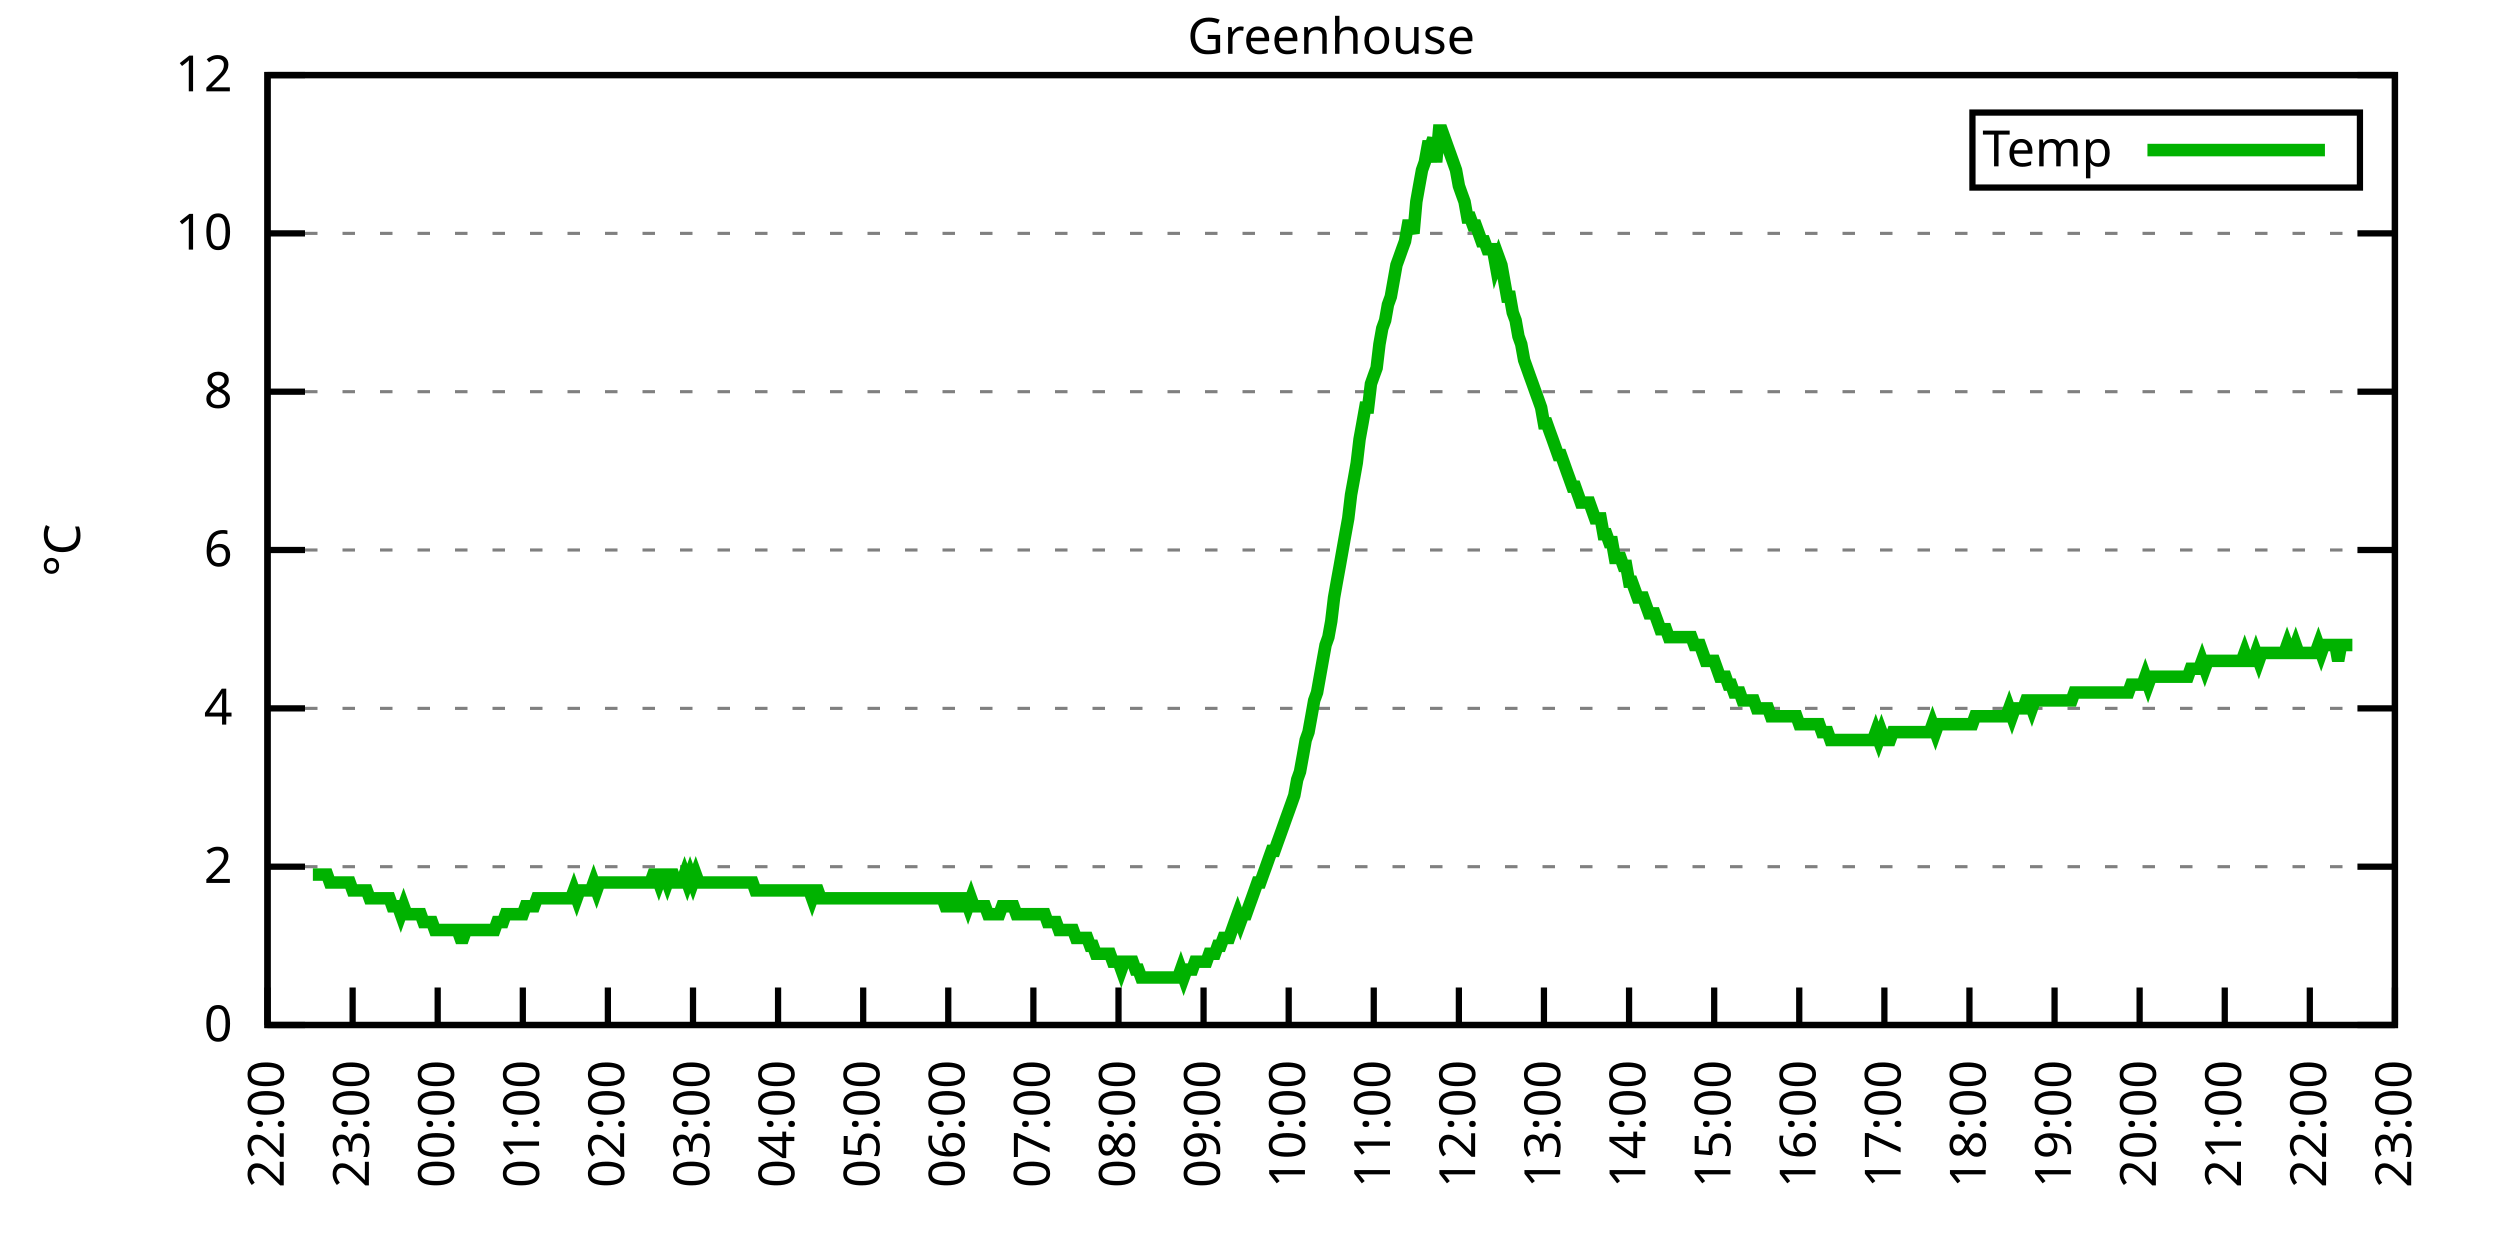
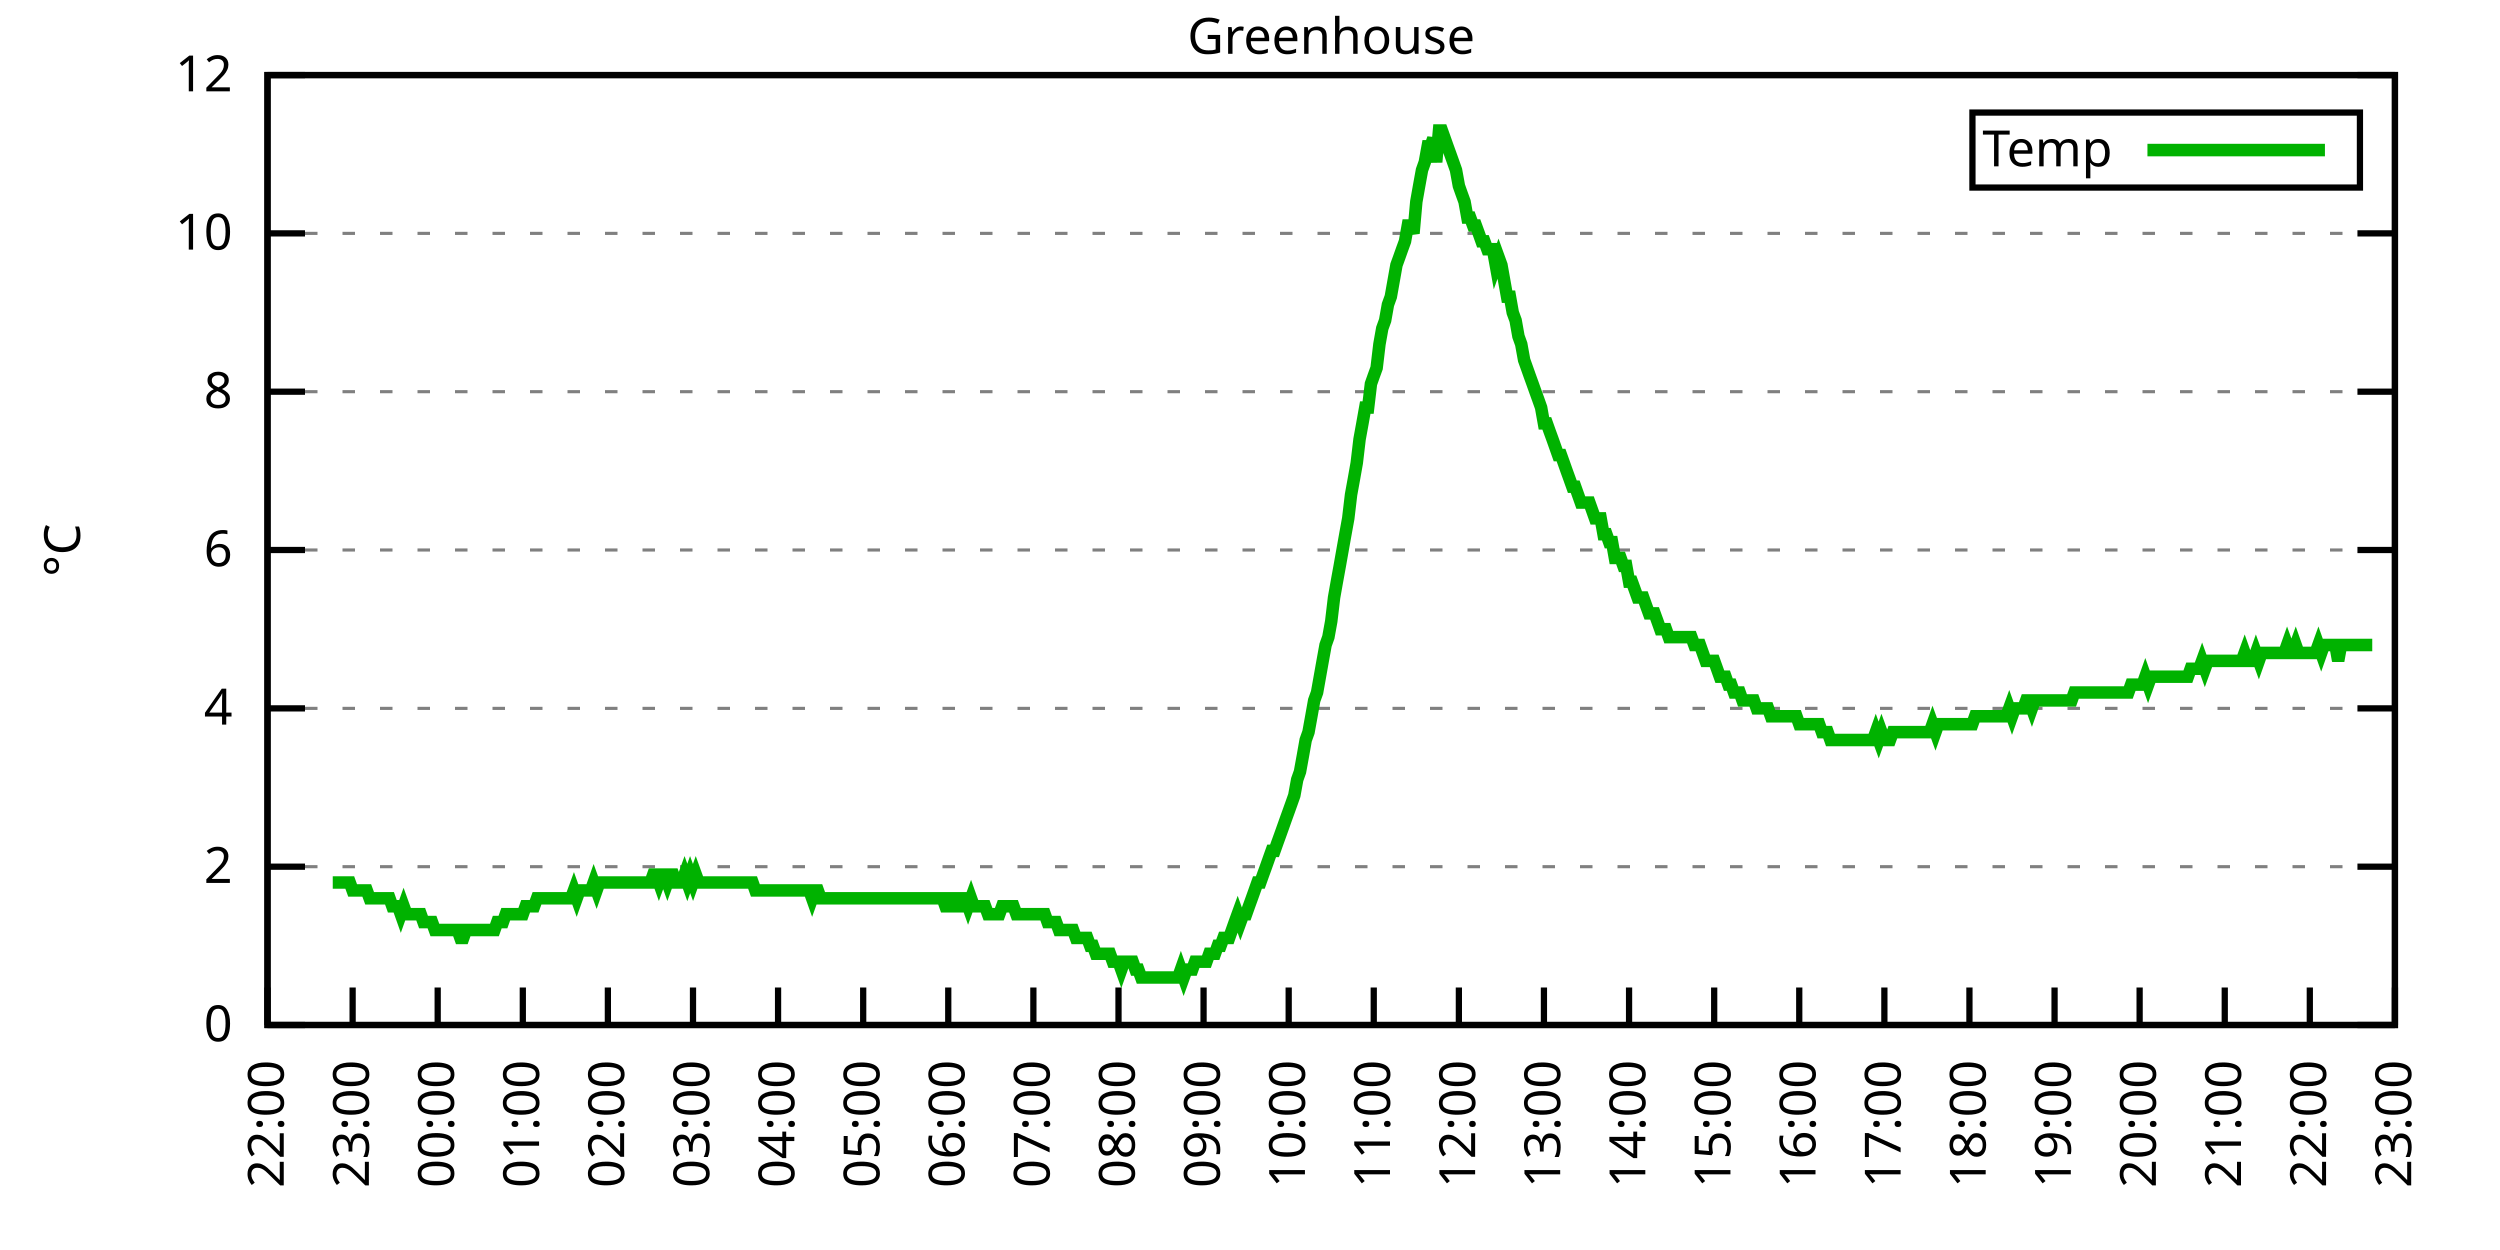
<svg xmlns="http://www.w3.org/2000/svg" xmlns:xlink="http://www.w3.org/1999/xlink" width="400" height="200" viewBox="0 0 400 200">
  <g id="gnuplot_canvas">
    <rect x="0" y="0" width="400" height="200" fill="none" />
    <defs>
      <circle id="gpDot" r="0.5" stroke-width="0.5" stroke="currentColor" />
      <path id="gpPt0" stroke-width="0.333" stroke="currentColor" d="M-1,0 h2 M0,-1 v2" />
      <path id="gpPt1" stroke-width="0.333" stroke="currentColor" d="M-1,-1 L1,1 M1,-1 L-1,1" />
      <path id="gpPt2" stroke-width="0.333" stroke="currentColor" d="M-1,0 L1,0 M0,-1 L0,1 M-1,-1 L1,1 M-1,1 L1,-1" />
      <rect id="gpPt3" stroke-width="0.333" stroke="currentColor" x="-1" y="-1" width="2" height="2" />
      <rect id="gpPt4" stroke-width="0.333" stroke="currentColor" fill="currentColor" x="-1" y="-1" width="2" height="2" />
      <circle id="gpPt5" stroke-width="0.333" stroke="currentColor" cx="0" cy="0" r="1" />
      <use xlink:href="#gpPt5" id="gpPt6" fill="currentColor" stroke="none" />
      <path id="gpPt7" stroke-width="0.333" stroke="currentColor" d="M0,-1.33 L-1.33,0.67 L1.33,0.67 z" />
      <use xlink:href="#gpPt7" id="gpPt8" fill="currentColor" stroke="none" />
      <use xlink:href="#gpPt7" id="gpPt9" stroke="currentColor" transform="rotate(180)" />
      <use xlink:href="#gpPt9" id="gpPt10" fill="currentColor" stroke="none" />
      <use xlink:href="#gpPt3" id="gpPt11" stroke="currentColor" transform="rotate(45)" />
      <use xlink:href="#gpPt11" id="gpPt12" fill="currentColor" stroke="none" />
      <path id="gpPt13" stroke-width="0.333" stroke="currentColor" d="M0,1.330 L1.265,0.411 L0.782,-1.067 L-0.782,-1.076 L-1.265,0.411 z" />
      <use xlink:href="#gpPt13" id="gpPt14" fill="currentColor" stroke="none" />
      <filter id="textbox" filterUnits="objectBoundingBox" x="0" y="0" height="1" width="1">
        <feFlood flood-color="white" flood-opacity="1" result="bgnd" />
        <feComposite in="SourceGraphic" in2="bgnd" operator="atop" />
      </filter>
      <filter id="greybox" filterUnits="objectBoundingBox" x="0" y="0" height="1" width="1">
        <feFlood flood-color="lightgrey" flood-opacity="1" result="grey" />
        <feComposite in="SourceGraphic" in2="grey" operator="atop" />
      </filter>
    </defs>
    <g fill="none" color="white" stroke="currentColor" stroke-width="1.00" stroke-linecap="butt" stroke-linejoin="miter">
</g>
    <g fill="none" color="black" stroke="currentColor" stroke-width="1.00" stroke-linecap="butt" stroke-linejoin="miter">
      <g stroke="none" shape-rendering="crispEdges">
        <polygon fill="rgb(255, 255, 255)" points="42.80,164.00 383.18,164.00 383.18,12.02 42.80,12.02 " />
      </g>
    </g>
    <g fill="none" color="black" stroke="currentColor" stroke-width="1.00" stroke-linecap="butt" stroke-linejoin="miter">
</g>
    <g fill="none" color="black" stroke="black" stroke-width="0.50" stroke-linecap="butt" stroke-linejoin="miter">
</g>
    <g fill="none" color="gray" stroke="currentColor" stroke-width="0.50" stroke-linecap="butt" stroke-linejoin="miter">
      <path stroke="gray" stroke-dasharray="2,4" class="gridline" d="M42.80,164.00 L383.19,164.00  " />
    </g>
    <g fill="none" color="gray" stroke="gray" stroke-width="1.00" stroke-linecap="butt" stroke-linejoin="miter">
</g>
    <g fill="none" color="black" stroke="currentColor" stroke-width="1.00" stroke-linecap="butt" stroke-linejoin="miter">
      <path stroke="black" d="M42.80,164.00 L48.80,164.00 M383.19,164.00 L377.19,164.00  " />
      <g transform="translate(37.20,166.60)" stroke="none" fill="black" font-family="Sans" font-size="8.00" text-anchor="end">
        <text>
          <tspan font-family="Sans"> 0</tspan>
        </text>
      </g>
    </g>
    <g fill="none" color="black" stroke="currentColor" stroke-width="1.00" stroke-linecap="butt" stroke-linejoin="miter">
</g>
    <g fill="none" color="black" stroke="black" stroke-width="0.50" stroke-linecap="butt" stroke-linejoin="miter">
</g>
    <g fill="none" color="gray" stroke="currentColor" stroke-width="0.50" stroke-linecap="butt" stroke-linejoin="miter">
      <path stroke="gray" stroke-dasharray="2,4" class="gridline" d="M42.80,138.67 L383.19,138.67  " />
    </g>
    <g fill="none" color="gray" stroke="gray" stroke-width="1.00" stroke-linecap="butt" stroke-linejoin="miter">
</g>
    <g fill="none" color="black" stroke="currentColor" stroke-width="1.00" stroke-linecap="butt" stroke-linejoin="miter">
      <path stroke="black" d="M42.80,138.67 L48.80,138.67 M383.19,138.67 L377.19,138.67  " />
      <g transform="translate(37.20,141.27)" stroke="none" fill="black" font-family="Sans" font-size="8.00" text-anchor="end">
        <text>
          <tspan font-family="Sans"> 2</tspan>
        </text>
      </g>
    </g>
    <g fill="none" color="black" stroke="currentColor" stroke-width="1.00" stroke-linecap="butt" stroke-linejoin="miter">
</g>
    <g fill="none" color="black" stroke="black" stroke-width="0.50" stroke-linecap="butt" stroke-linejoin="miter">
</g>
    <g fill="none" color="gray" stroke="currentColor" stroke-width="0.50" stroke-linecap="butt" stroke-linejoin="miter">
      <path stroke="gray" stroke-dasharray="2,4" class="gridline" d="M42.80,113.34 L383.19,113.34  " />
    </g>
    <g fill="none" color="gray" stroke="gray" stroke-width="1.00" stroke-linecap="butt" stroke-linejoin="miter">
</g>
    <g fill="none" color="black" stroke="currentColor" stroke-width="1.00" stroke-linecap="butt" stroke-linejoin="miter">
      <path stroke="black" d="M42.80,113.34 L48.80,113.34 M383.19,113.34 L377.19,113.34  " />
      <g transform="translate(37.20,115.94)" stroke="none" fill="black" font-family="Sans" font-size="8.00" text-anchor="end">
        <text>
          <tspan font-family="Sans"> 4</tspan>
        </text>
      </g>
    </g>
    <g fill="none" color="black" stroke="currentColor" stroke-width="1.00" stroke-linecap="butt" stroke-linejoin="miter">
</g>
    <g fill="none" color="black" stroke="black" stroke-width="0.50" stroke-linecap="butt" stroke-linejoin="miter">
</g>
    <g fill="none" color="gray" stroke="currentColor" stroke-width="0.50" stroke-linecap="butt" stroke-linejoin="miter">
      <path stroke="gray" stroke-dasharray="2,4" class="gridline" d="M42.80,88.00 L383.19,88.00  " />
    </g>
    <g fill="none" color="gray" stroke="gray" stroke-width="1.00" stroke-linecap="butt" stroke-linejoin="miter">
</g>
    <g fill="none" color="black" stroke="currentColor" stroke-width="1.00" stroke-linecap="butt" stroke-linejoin="miter">
      <path stroke="black" d="M42.80,88.00 L48.80,88.00 M383.19,88.00 L377.19,88.00  " />
      <g transform="translate(37.20,90.60)" stroke="none" fill="black" font-family="Sans" font-size="8.00" text-anchor="end">
        <text>
          <tspan font-family="Sans"> 6</tspan>
        </text>
      </g>
    </g>
    <g fill="none" color="black" stroke="currentColor" stroke-width="1.00" stroke-linecap="butt" stroke-linejoin="miter">
</g>
    <g fill="none" color="black" stroke="black" stroke-width="0.50" stroke-linecap="butt" stroke-linejoin="miter">
</g>
    <g fill="none" color="gray" stroke="currentColor" stroke-width="0.50" stroke-linecap="butt" stroke-linejoin="miter">
      <path stroke="gray" stroke-dasharray="2,4" class="gridline" d="M42.80,62.67 L383.19,62.67  " />
    </g>
    <g fill="none" color="gray" stroke="gray" stroke-width="1.00" stroke-linecap="butt" stroke-linejoin="miter">
</g>
    <g fill="none" color="black" stroke="currentColor" stroke-width="1.00" stroke-linecap="butt" stroke-linejoin="miter">
      <path stroke="black" d="M42.80,62.67 L48.80,62.67 M383.19,62.67 L377.19,62.67  " />
      <g transform="translate(37.20,65.27)" stroke="none" fill="black" font-family="Sans" font-size="8.00" text-anchor="end">
        <text>
          <tspan font-family="Sans"> 8</tspan>
        </text>
      </g>
    </g>
    <g fill="none" color="black" stroke="currentColor" stroke-width="1.00" stroke-linecap="butt" stroke-linejoin="miter">
</g>
    <g fill="none" color="black" stroke="black" stroke-width="0.50" stroke-linecap="butt" stroke-linejoin="miter">
</g>
    <g fill="none" color="gray" stroke="currentColor" stroke-width="0.50" stroke-linecap="butt" stroke-linejoin="miter">
      <path stroke="gray" stroke-dasharray="2,4" class="gridline" d="M42.80,37.34 L383.19,37.34  " />
    </g>
    <g fill="none" color="gray" stroke="gray" stroke-width="1.00" stroke-linecap="butt" stroke-linejoin="miter">
</g>
    <g fill="none" color="black" stroke="currentColor" stroke-width="1.00" stroke-linecap="butt" stroke-linejoin="miter">
      <path stroke="black" d="M42.80,37.34 L48.80,37.34 M383.19,37.34 L377.19,37.34  " />
      <g transform="translate(37.20,39.94)" stroke="none" fill="black" font-family="Sans" font-size="8.00" text-anchor="end">
        <text>
          <tspan font-family="Sans"> 10</tspan>
        </text>
      </g>
    </g>
    <g fill="none" color="black" stroke="currentColor" stroke-width="1.00" stroke-linecap="butt" stroke-linejoin="miter">
</g>
    <g fill="none" color="black" stroke="black" stroke-width="0.50" stroke-linecap="butt" stroke-linejoin="miter">
</g>
    <g fill="none" color="gray" stroke="currentColor" stroke-width="0.50" stroke-linecap="butt" stroke-linejoin="miter">
      <path stroke="gray" stroke-dasharray="2,4" class="gridline" d="M42.80,12.01 L383.19,12.01  " />
    </g>
    <g fill="none" color="gray" stroke="gray" stroke-width="1.00" stroke-linecap="butt" stroke-linejoin="miter">
</g>
    <g fill="none" color="black" stroke="currentColor" stroke-width="1.00" stroke-linecap="butt" stroke-linejoin="miter">
      <path stroke="black" d="M42.80,12.01 L48.80,12.01 M383.19,12.01 L377.19,12.01  " />
      <g transform="translate(37.20,14.61)" stroke="none" fill="black" font-family="Sans" font-size="8.00" text-anchor="end">
        <text>
          <tspan font-family="Sans"> 12</tspan>
        </text>
      </g>
    </g>
    <g fill="none" color="black" stroke="currentColor" stroke-width="1.00" stroke-linecap="butt" stroke-linejoin="miter">
      <path stroke="black" d="M42.80,164.00 L42.80,158.00  " />
      <g transform="translate(45.40,169.60) rotate(270.00)" stroke="none" fill="black" font-family="Sans" font-size="8.00" text-anchor="end">
        <text>
          <tspan font-family="Sans">22:00</tspan>
        </text>
      </g>
    </g>
    <g fill="none" color="black" stroke="currentColor" stroke-width="1.00" stroke-linecap="butt" stroke-linejoin="miter">
      <path stroke="black" d="M56.42,164.00 L56.42,158.00  " />
      <g transform="translate(59.02,169.60) rotate(270.00)" stroke="none" fill="black" font-family="Sans" font-size="8.00" text-anchor="end">
        <text>
          <tspan font-family="Sans">23:00</tspan>
        </text>
      </g>
    </g>
    <g fill="none" color="black" stroke="currentColor" stroke-width="1.00" stroke-linecap="butt" stroke-linejoin="miter">
      <path stroke="black" d="M70.03,164.00 L70.03,158.00  " />
      <g transform="translate(72.63,169.60) rotate(270.00)" stroke="none" fill="black" font-family="Sans" font-size="8.00" text-anchor="end">
        <text>
          <tspan font-family="Sans">00:00</tspan>
        </text>
      </g>
    </g>
    <g fill="none" color="black" stroke="currentColor" stroke-width="1.00" stroke-linecap="butt" stroke-linejoin="miter">
      <path stroke="black" d="M83.65,164.00 L83.65,158.00  " />
      <g transform="translate(86.25,169.60) rotate(270.00)" stroke="none" fill="black" font-family="Sans" font-size="8.00" text-anchor="end">
        <text>
          <tspan font-family="Sans">01:00</tspan>
        </text>
      </g>
    </g>
    <g fill="none" color="black" stroke="currentColor" stroke-width="1.00" stroke-linecap="butt" stroke-linejoin="miter">
      <path stroke="black" d="M97.26,164.00 L97.26,158.00  " />
      <g transform="translate(99.86,169.60) rotate(270.00)" stroke="none" fill="black" font-family="Sans" font-size="8.00" text-anchor="end">
        <text>
          <tspan font-family="Sans">02:00</tspan>
        </text>
      </g>
    </g>
    <g fill="none" color="black" stroke="currentColor" stroke-width="1.00" stroke-linecap="butt" stroke-linejoin="miter">
      <path stroke="black" d="M110.88,164.00 L110.88,158.00  " />
      <g transform="translate(113.48,169.60) rotate(270.00)" stroke="none" fill="black" font-family="Sans" font-size="8.00" text-anchor="end">
        <text>
          <tspan font-family="Sans">03:00</tspan>
        </text>
      </g>
    </g>
    <g fill="none" color="black" stroke="currentColor" stroke-width="1.00" stroke-linecap="butt" stroke-linejoin="miter">
      <path stroke="black" d="M124.49,164.00 L124.49,158.00  " />
      <g transform="translate(127.09,169.60) rotate(270.00)" stroke="none" fill="black" font-family="Sans" font-size="8.00" text-anchor="end">
        <text>
          <tspan font-family="Sans">04:00</tspan>
        </text>
      </g>
    </g>
    <g fill="none" color="black" stroke="currentColor" stroke-width="1.00" stroke-linecap="butt" stroke-linejoin="miter">
      <path stroke="black" d="M138.11,164.00 L138.11,158.00  " />
      <g transform="translate(140.71,169.60) rotate(270.00)" stroke="none" fill="black" font-family="Sans" font-size="8.00" text-anchor="end">
        <text>
          <tspan font-family="Sans">05:00</tspan>
        </text>
      </g>
    </g>
    <g fill="none" color="black" stroke="currentColor" stroke-width="1.00" stroke-linecap="butt" stroke-linejoin="miter">
      <path stroke="black" d="M151.72,164.00 L151.72,158.00  " />
      <g transform="translate(154.32,169.60) rotate(270.00)" stroke="none" fill="black" font-family="Sans" font-size="8.00" text-anchor="end">
        <text>
          <tspan font-family="Sans">06:00</tspan>
        </text>
      </g>
    </g>
    <g fill="none" color="black" stroke="currentColor" stroke-width="1.00" stroke-linecap="butt" stroke-linejoin="miter">
      <path stroke="black" d="M165.34,164.00 L165.34,158.00  " />
      <g transform="translate(167.94,169.60) rotate(270.00)" stroke="none" fill="black" font-family="Sans" font-size="8.00" text-anchor="end">
        <text>
          <tspan font-family="Sans">07:00</tspan>
        </text>
      </g>
    </g>
    <g fill="none" color="black" stroke="currentColor" stroke-width="1.00" stroke-linecap="butt" stroke-linejoin="miter">
      <path stroke="black" d="M178.96,164.00 L178.96,158.00  " />
      <g transform="translate(181.56,169.60) rotate(270.00)" stroke="none" fill="black" font-family="Sans" font-size="8.00" text-anchor="end">
        <text>
          <tspan font-family="Sans">08:00</tspan>
        </text>
      </g>
    </g>
    <g fill="none" color="black" stroke="currentColor" stroke-width="1.00" stroke-linecap="butt" stroke-linejoin="miter">
      <path stroke="black" d="M192.57,164.00 L192.57,158.00  " />
      <g transform="translate(195.17,169.60) rotate(270.00)" stroke="none" fill="black" font-family="Sans" font-size="8.00" text-anchor="end">
        <text>
          <tspan font-family="Sans">09:00</tspan>
        </text>
      </g>
    </g>
    <g fill="none" color="black" stroke="currentColor" stroke-width="1.00" stroke-linecap="butt" stroke-linejoin="miter">
      <path stroke="black" d="M206.19,164.00 L206.19,158.00  " />
      <g transform="translate(208.79,169.60) rotate(270.00)" stroke="none" fill="black" font-family="Sans" font-size="8.00" text-anchor="end">
        <text>
          <tspan font-family="Sans">10:00</tspan>
        </text>
      </g>
    </g>
    <g fill="none" color="black" stroke="currentColor" stroke-width="1.00" stroke-linecap="butt" stroke-linejoin="miter">
      <path stroke="black" d="M219.80,164.00 L219.80,158.00  " />
      <g transform="translate(222.40,169.60) rotate(270.00)" stroke="none" fill="black" font-family="Sans" font-size="8.00" text-anchor="end">
        <text>
          <tspan font-family="Sans">11:00</tspan>
        </text>
      </g>
    </g>
    <g fill="none" color="black" stroke="currentColor" stroke-width="1.00" stroke-linecap="butt" stroke-linejoin="miter">
      <path stroke="black" d="M233.42,164.00 L233.42,158.00  " />
      <g transform="translate(236.02,169.60) rotate(270.00)" stroke="none" fill="black" font-family="Sans" font-size="8.00" text-anchor="end">
        <text>
          <tspan font-family="Sans">12:00</tspan>
        </text>
      </g>
    </g>
    <g fill="none" color="black" stroke="currentColor" stroke-width="1.00" stroke-linecap="butt" stroke-linejoin="miter">
      <path stroke="black" d="M247.03,164.00 L247.03,158.00  " />
      <g transform="translate(249.63,169.60) rotate(270.00)" stroke="none" fill="black" font-family="Sans" font-size="8.00" text-anchor="end">
        <text>
          <tspan font-family="Sans">13:00</tspan>
        </text>
      </g>
    </g>
    <g fill="none" color="black" stroke="currentColor" stroke-width="1.00" stroke-linecap="butt" stroke-linejoin="miter">
      <path stroke="black" d="M260.65,164.00 L260.65,158.00  " />
      <g transform="translate(263.25,169.60) rotate(270.00)" stroke="none" fill="black" font-family="Sans" font-size="8.00" text-anchor="end">
        <text>
          <tspan font-family="Sans">14:00</tspan>
        </text>
      </g>
    </g>
    <g fill="none" color="black" stroke="currentColor" stroke-width="1.00" stroke-linecap="butt" stroke-linejoin="miter">
      <path stroke="black" d="M274.27,164.00 L274.27,158.00  " />
      <g transform="translate(276.87,169.60) rotate(270.00)" stroke="none" fill="black" font-family="Sans" font-size="8.00" text-anchor="end">
        <text>
          <tspan font-family="Sans">15:00</tspan>
        </text>
      </g>
    </g>
    <g fill="none" color="black" stroke="currentColor" stroke-width="1.00" stroke-linecap="butt" stroke-linejoin="miter">
      <path stroke="black" d="M287.88,164.00 L287.88,158.00  " />
      <g transform="translate(290.48,169.60) rotate(270.00)" stroke="none" fill="black" font-family="Sans" font-size="8.00" text-anchor="end">
        <text>
          <tspan font-family="Sans">16:00</tspan>
        </text>
      </g>
    </g>
    <g fill="none" color="black" stroke="currentColor" stroke-width="1.00" stroke-linecap="butt" stroke-linejoin="miter">
      <path stroke="black" d="M301.50,164.00 L301.50,158.00  " />
      <g transform="translate(304.10,169.60) rotate(270.00)" stroke="none" fill="black" font-family="Sans" font-size="8.00" text-anchor="end">
        <text>
          <tspan font-family="Sans">17:00</tspan>
        </text>
      </g>
    </g>
    <g fill="none" color="black" stroke="currentColor" stroke-width="1.00" stroke-linecap="butt" stroke-linejoin="miter">
      <path stroke="black" d="M315.11,164.00 L315.11,158.00  " />
      <g transform="translate(317.71,169.60) rotate(270.00)" stroke="none" fill="black" font-family="Sans" font-size="8.00" text-anchor="end">
        <text>
          <tspan font-family="Sans">18:00</tspan>
        </text>
      </g>
    </g>
    <g fill="none" color="black" stroke="currentColor" stroke-width="1.00" stroke-linecap="butt" stroke-linejoin="miter">
      <path stroke="black" d="M328.73,164.00 L328.73,158.00  " />
      <g transform="translate(331.33,169.60) rotate(270.00)" stroke="none" fill="black" font-family="Sans" font-size="8.00" text-anchor="end">
        <text>
          <tspan font-family="Sans">19:00</tspan>
        </text>
      </g>
    </g>
    <g fill="none" color="black" stroke="currentColor" stroke-width="1.00" stroke-linecap="butt" stroke-linejoin="miter">
      <path stroke="black" d="M342.34,164.00 L342.34,158.00  " />
      <g transform="translate(344.94,169.60) rotate(270.00)" stroke="none" fill="black" font-family="Sans" font-size="8.00" text-anchor="end">
        <text>
          <tspan font-family="Sans">20:00</tspan>
        </text>
      </g>
    </g>
    <g fill="none" color="black" stroke="currentColor" stroke-width="1.00" stroke-linecap="butt" stroke-linejoin="miter">
      <path stroke="black" d="M355.96,164.00 L355.96,158.00  " />
      <g transform="translate(358.56,169.60) rotate(270.00)" stroke="none" fill="black" font-family="Sans" font-size="8.00" text-anchor="end">
        <text>
          <tspan font-family="Sans">21:00</tspan>
        </text>
      </g>
    </g>
    <g fill="none" color="black" stroke="currentColor" stroke-width="1.00" stroke-linecap="butt" stroke-linejoin="miter">
      <path stroke="black" d="M369.57,164.00 L369.57,158.00  " />
      <g transform="translate(372.17,169.60) rotate(270.00)" stroke="none" fill="black" font-family="Sans" font-size="8.00" text-anchor="end">
        <text>
          <tspan font-family="Sans">22:00</tspan>
        </text>
      </g>
    </g>
    <g fill="none" color="black" stroke="currentColor" stroke-width="1.00" stroke-linecap="butt" stroke-linejoin="miter">
      <path stroke="black" d="M383.19,164.00 L383.19,158.00  " />
      <g transform="translate(385.79,169.60) rotate(270.00)" stroke="none" fill="black" font-family="Sans" font-size="8.00" text-anchor="end">
        <text>
          <tspan font-family="Sans">23:00</tspan>
        </text>
      </g>
    </g>
    <g fill="none" color="black" stroke="currentColor" stroke-width="1.00" stroke-linecap="butt" stroke-linejoin="miter">
</g>
    <g fill="none" color="black" stroke="currentColor" stroke-width="1.00" stroke-linecap="butt" stroke-linejoin="miter">
      <path stroke="black" d="M42.80,12.01 L42.80,164.00 L383.19,164.00 L383.19,12.01 L42.80,12.01 Z  " />
    </g>
    <g fill="none" color="black" stroke="currentColor" stroke-width="1.00" stroke-linecap="butt" stroke-linejoin="miter">
</g>
    <g fill="none" color="black" stroke="currentColor" stroke-width="1.00" stroke-linecap="butt" stroke-linejoin="miter">
      <path stroke="black" d="M315.59,30.01 L315.59,18.01 L377.59,18.01 L377.59,30.01 L315.59,30.01 Z  " />
    </g>
    <g id="Greenhouse_plot_1">
      <g fill="none" color="white" stroke="black" stroke-width="2.00" stroke-linecap="butt" stroke-linejoin="miter">
</g>
      <g fill="none" color="black" stroke="currentColor" stroke-width="2.00" stroke-linecap="butt" stroke-linejoin="miter">
        <g transform="translate(337.99,26.61)" stroke="none" fill="black" font-family="Sans" font-size="8.00" text-anchor="end">
          <text>
            <tspan font-family="Sans">Temp</tspan>
          </text>
        </g>
      </g>
      <g fill="none" color="black" stroke="currentColor" stroke-width="2.00" stroke-linecap="butt" stroke-linejoin="miter">
-         <path stroke="rgb(  0, 178,   0)" d="M343.59,24.01 L371.99,24.01 M50.06,139.93 L50.52,139.93 L50.97,139.93 L51.42,139.93 L51.88,139.93 L52.33,139.93   L52.78,141.20 L53.24,141.20 L53.69,141.20 L54.15,141.20 L54.60,141.20 L55.05,141.20 L55.51,141.20 L55.96,141.20   L56.42,142.47 L56.87,142.47 L57.32,142.47 L57.78,142.47 L58.23,142.47 L58.68,142.47 L59.14,143.73 L59.59,143.73   L60.05,143.73 L60.50,143.73 L60.95,143.73 L61.41,143.73 L61.86,143.73 L62.32,143.73 L62.77,145.00 L63.22,145.00   L63.68,145.00 L64.13,146.27 L64.58,145.00 L65.04,146.27 L65.49,146.27 L65.95,146.27 L66.40,146.27 L66.85,146.27   L67.31,146.27 L67.76,147.53 L68.22,147.53 L68.67,147.53 L69.12,147.53 L69.58,148.80 L70.03,148.80 L70.49,148.80   L70.94,148.80 L71.39,148.80 L71.85,148.80 L72.30,148.80 L72.75,148.80 L73.21,148.80 L73.66,150.07 L74.12,150.07   L74.57,148.80 L75.02,148.80 L75.48,148.80 L75.93,148.80 L76.39,148.80 L76.84,148.80 L77.29,148.80 L77.75,148.80   L78.20,148.80 L78.65,148.80 L79.11,148.80 L79.56,147.53 L80.02,147.53 L80.47,147.53 L80.92,146.27 L81.38,146.27   L81.83,146.27 L82.29,146.27 L82.74,146.27 L83.19,146.27 L83.65,146.27 L84.10,145.00 L84.55,145.00 L85.01,145.00   L85.46,145.00 L85.92,143.73 L86.37,143.73 L86.82,143.73 L87.28,143.73 L87.73,143.73 L88.19,143.73 L88.64,143.73   L89.09,143.73 L89.55,143.73 L90.00,143.73 L90.45,143.73 L90.91,143.73 L91.36,143.73 L91.82,142.47 L92.27,143.73   L92.72,142.47 L93.18,142.47 L93.63,142.47 L94.09,142.47 L94.54,142.47 L94.99,141.20 L95.45,142.47 L95.90,141.20   L96.35,141.20 L96.81,141.20 L97.26,141.20 L97.72,141.20 L98.17,141.20 L98.62,141.20 L99.08,141.20 L99.53,141.20   L99.99,141.20 L100.44,141.20 L100.89,141.20 L101.35,141.20 L101.80,141.20 L102.25,141.20 L102.71,141.20 L103.16,141.20   L103.62,141.20 L104.07,141.20 L104.52,139.93 L104.98,139.93 L105.43,141.20 L105.89,139.93 L106.34,139.93 L106.79,141.20   L107.25,139.93 L107.70,139.93 L108.15,141.20 L108.61,141.20 L109.06,141.20 L109.52,139.93 L109.97,141.20 L110.42,139.93   L110.88,141.20 L111.33,139.93 L111.79,141.20 L112.24,141.20 L112.69,141.20 L113.15,141.20 L113.60,141.20 L114.05,141.20   L114.51,141.20 L114.96,141.20 L115.42,141.20 L115.87,141.20 L116.32,141.20 L116.78,141.20 L117.23,141.20 L117.69,141.20   L118.14,141.20 L118.59,141.20 L119.05,141.20 L119.50,141.20 L119.96,141.20 L120.41,141.20 L120.86,142.47 L121.32,142.47   L121.77,142.47 L122.22,142.47 L122.68,142.47 L123.13,142.47 L123.59,142.47 L124.04,142.47 L124.49,142.47 L124.95,142.47   L125.40,142.47 L125.86,142.47 L126.31,142.47 L126.76,142.47 L127.22,142.47 L127.67,142.47 L128.12,142.47 L128.58,142.47   L129.03,142.47 L129.49,142.47 L129.94,143.73 L130.39,142.47 L130.85,142.47 L131.30,143.73 L131.76,143.73 L132.21,143.73   L132.66,143.73 L133.12,143.73 L133.57,143.73 L134.02,143.73 L134.48,143.73 L134.93,143.73 L135.39,143.73 L135.84,143.73   L136.29,143.73 L136.75,143.73 L137.20,143.73 L137.66,143.73 L138.11,143.73 L138.56,143.73 L139.02,143.73 L139.47,143.73   L139.92,143.73 L140.38,143.73 L140.83,143.73 L141.29,143.73 L141.74,143.73 L142.19,143.73 L142.65,143.73 L143.10,143.73   L143.56,143.73 L144.01,143.73 L144.46,143.73 L144.92,143.73 L145.37,143.73 L145.82,143.73 L146.28,143.73 L146.73,143.73   L147.19,143.73 L147.64,143.73 L148.09,143.73 L148.55,143.73 L149.00,143.73 L149.46,143.73 L149.91,143.73 L150.36,143.73   L150.82,143.73 L151.27,145.00 L151.72,145.00 L152.18,143.73 L152.63,143.73 L153.09,145.00 L153.54,145.00 L153.99,143.73   L154.45,143.73 L154.90,145.00 L155.36,143.73 L155.81,145.00 L156.26,145.00 L156.72,145.00 L157.17,145.00 L157.62,145.00   L158.08,146.27 L158.53,146.27 L158.99,146.27 L159.44,146.27 L159.89,146.27 L160.35,145.00 L160.80,145.00 L161.26,145.00   L161.71,145.00 L162.16,145.00 L162.62,146.27 L163.07,146.27 L163.52,146.27 L163.98,146.27 L164.43,146.27 L164.89,146.27   L165.34,146.27 L165.79,146.27 L166.25,146.27 L166.70,146.27 L167.16,146.27 L167.61,147.53 L168.06,147.53 L168.52,147.53   L168.97,147.53 L169.43,148.80 L169.88,148.80 L170.33,148.80 L170.79,148.80 L171.24,148.80 L171.69,148.80 L172.15,150.07   L172.60,150.07 L173.06,150.07 L173.51,150.07 L173.96,150.07 L174.42,151.33 L174.87,151.33 L175.33,152.60 L175.78,152.60   L176.23,152.60 L176.69,152.60 L177.14,152.60 L177.59,152.60 L178.05,153.87 L178.50,153.87 L178.96,153.87 L179.41,155.13   L179.86,153.87 L180.32,153.87 L180.77,153.87 L181.23,153.87 L181.68,155.13 L182.13,155.13 L182.59,156.40 L183.04,156.40   L183.49,156.40 L183.95,156.40 L184.40,156.40 L184.86,156.40 L185.31,156.40 L185.76,156.40 L186.22,156.40 L186.67,156.40   L187.13,156.40 L187.58,156.40 L188.03,156.40 L188.49,156.40 L188.94,155.13 L189.39,156.40 L189.85,155.13 L190.30,155.13   L190.76,155.13 L191.21,153.87 L191.66,153.87 L192.12,153.87 L192.57,153.87 L193.03,153.87 L193.48,152.60 L193.93,152.60   L194.39,152.60 L194.84,151.33 L195.29,151.33 L195.75,150.07 L196.20,150.07 L196.66,150.07 L197.11,148.80 L197.56,147.53   L198.02,146.27 L198.47,147.53 L198.93,146.27 L199.38,146.27 L199.83,145.00 L200.29,143.73 L200.74,142.47 L201.19,141.20   L201.65,141.20 L202.10,139.93 L202.56,138.67 L203.01,137.40 L203.46,136.14 L203.92,136.14 L204.37,134.87 L204.83,133.60   L205.28,132.34 L205.73,131.07 L206.19,129.80 L206.64,128.54 L207.09,127.27 L207.55,124.74 L208.00,123.47 L208.46,120.94   L208.91,118.40 L209.36,117.14 L209.82,114.60 L210.27,112.07 L210.73,110.80 L211.18,108.27 L211.63,105.74 L212.09,103.20   L212.54,101.94 L213.00,99.40 L213.45,95.60 L213.90,93.07 L214.36,90.54 L214.81,88.00 L215.26,85.47 L215.72,82.94   L216.17,79.14 L216.63,76.61 L217.08,74.07 L217.53,70.27 L217.99,67.74 L218.44,65.21 L218.90,65.21 L219.35,61.41   L219.80,60.14 L220.26,58.87 L220.71,55.07 L221.16,52.54 L221.62,51.27 L222.07,48.74 L222.53,47.47 L222.98,44.94   L223.43,42.41 L223.89,41.14 L224.34,39.87 L224.80,38.61 L225.25,36.08 L225.70,36.08 L226.16,37.34 L226.61,32.28   L227.06,29.74 L227.52,27.21 L227.97,25.94 L228.43,23.41 L228.88,23.41 L229.33,22.14 L229.79,25.94 L230.24,20.88   L230.70,20.88 L231.15,22.14 L231.60,23.41 L232.06,24.68 L232.51,25.94 L232.96,27.21 L233.42,29.74 L233.87,31.01   L234.33,32.28 L234.78,34.81 L235.23,34.81 L235.69,36.08 L236.14,36.08 L236.60,37.34 L237.05,38.61 L237.50,38.61   L237.96,39.87 L238.41,39.87 L238.86,39.87 L239.32,42.41 L239.77,41.14 L240.23,42.41 L240.68,44.94 L241.13,47.47   L241.59,47.47 L242.04,50.01 L242.50,51.27 L242.95,53.81 L243.40,55.07 L243.86,57.61 L244.31,58.87 L244.76,60.14   L245.22,61.41 L245.67,62.67 L246.13,63.94 L246.58,65.21 L247.03,67.74 L247.49,67.74 L247.94,69.01 L248.40,70.27   L248.85,71.54 L249.30,72.81 L249.76,72.81 L250.21,74.07 L250.66,75.34 L251.12,76.61 L251.57,77.87 L252.03,77.87   L252.48,79.14 L252.93,80.41 L253.39,80.41 L253.84,80.41 L254.30,80.41 L254.75,81.67 L255.20,82.94 L255.66,82.94   L256.11,82.94 L256.56,85.47 L257.02,85.47 L257.47,86.74 L257.93,86.74 L258.38,89.27 L258.83,89.27 L259.29,89.27   L259.74,90.54 L260.20,90.54 L260.65,93.07 L261.10,93.07 L261.56,94.34 L262.01,95.60 L262.47,95.60 L262.92,95.60   L263.37,96.87 L263.83,98.14 L264.28,98.14 L264.73,98.14 L265.19,99.40 L265.64,100.67 L266.10,100.67 L266.55,100.67   L267.00,101.94 L267.46,101.94 L267.91,101.94 L268.37,101.94 L268.82,101.94 L269.27,101.94 L269.73,101.94 L270.18,101.94   L270.63,101.94 L271.09,103.20 L271.54,103.20 L272.00,103.20 L272.45,104.47 L272.90,105.74 L273.36,105.74 L273.81,105.74   L274.27,105.74 L274.72,107.00 L275.17,108.27 L275.63,108.27 L276.08,108.27 L276.53,109.54 L276.99,109.54 L277.44,110.80   L277.90,110.80 L278.35,110.80 L278.80,112.07 L279.26,112.07 L279.71,112.07 L280.17,112.07 L280.62,112.07 L281.07,113.34   L281.53,113.34 L281.98,113.34 L282.43,113.34 L282.89,113.34 L283.34,114.60 L283.80,114.60 L284.25,114.60 L284.70,114.60   L285.16,114.60 L285.61,114.60 L286.07,114.60 L286.52,114.60 L286.97,114.60 L287.43,114.60 L287.88,115.87 L288.33,115.87   L288.79,115.87 L289.24,115.87 L289.70,115.87 L290.15,115.87 L290.60,115.87 L291.06,115.87 L291.51,117.14 L291.97,117.14   L292.42,117.14 L292.87,118.40 L293.33,118.40 L293.78,118.40 L294.23,118.40 L294.69,118.40 L295.14,118.40 L295.60,118.40   L296.05,118.40 L296.50,118.40 L296.96,118.40 L297.41,118.40 L297.87,118.40 L298.32,118.40 L298.77,118.40 L299.23,118.40   L299.68,118.40 L300.13,117.14 L300.59,118.40 L301.04,117.14 L301.50,118.40 L301.95,118.40 L302.40,118.40 L302.86,117.14   L303.31,117.14 L303.77,117.14 L304.22,117.14 L304.67,117.14 L305.13,117.14 L305.58,117.14 L306.03,117.14 L306.49,117.14   L306.94,117.14 L307.40,117.14 L307.85,117.14 L308.30,117.14 L308.76,117.14 L309.21,115.87 L309.67,117.14 L310.12,115.87   L310.57,115.87 L311.03,115.87 L311.48,115.87 L311.94,115.87 L312.39,115.87 L312.84,115.87 L313.30,115.87 L313.75,115.87   L314.20,115.87 L314.66,115.87 L315.11,115.87 L315.57,115.87 L316.02,114.60 L316.47,114.60 L316.93,114.60 L317.38,114.60   L317.84,114.60 L318.29,114.60 L318.74,114.60 L319.20,114.60 L319.65,114.60 L320.10,114.60 L320.56,114.60 L321.01,114.60   L321.47,113.34 L321.92,114.60 L322.37,113.34 L322.83,113.34 L323.28,113.34 L323.74,113.34 L324.19,112.07 L324.64,112.07   L325.10,113.34 L325.55,112.07 L326.00,112.07 L326.46,112.07 L326.91,112.07 L327.37,112.07 L327.82,112.07 L328.27,112.07   L328.73,112.07 L329.18,112.07 L329.64,112.07 L330.09,112.07 L330.54,112.07 L331.00,112.07 L331.45,112.07 L331.90,110.80   L332.36,110.80 L332.81,110.80 L333.27,110.80 L333.72,110.80 L334.17,110.80 L334.63,110.80 L335.08,110.80 L335.54,110.80   L335.99,110.80 L336.44,110.80 L336.90,110.80 L337.35,110.80 L337.80,110.80 L338.26,110.80 L338.71,110.80 L339.17,110.80   L339.62,110.80 L340.07,110.80 L340.53,110.80 L340.98,109.54 L341.44,109.54 L341.89,109.54 L342.34,109.54 L342.80,109.54   L343.25,108.27 L343.70,109.54 L344.16,108.27 L344.61,108.27 L345.07,108.27 L345.52,108.27 L345.97,108.27 L346.43,108.27   L346.88,108.27 L347.34,108.27 L347.79,108.27 L348.24,108.27 L348.70,108.27 L349.15,108.27 L349.60,108.27 L350.06,108.27   L350.51,107.00 L350.97,107.00 L351.42,107.00 L351.87,107.00 L352.33,105.74 L352.78,107.00 L353.24,105.74 L353.69,105.74   L354.14,105.74 L354.60,105.74 L355.05,105.74 L355.50,105.74 L355.96,105.74 L356.41,105.74 L356.87,105.74 L357.32,105.74   L357.77,105.74 L358.23,105.74 L358.68,105.74 L359.14,104.47 L359.59,105.74 L360.04,105.74 L360.50,105.74 L360.95,104.47   L361.41,105.74 L361.86,104.47 L362.31,104.47 L362.77,104.47 L363.22,104.47 L363.67,104.47 L364.13,104.47 L364.58,104.47   L365.04,104.47 L365.49,104.47 L365.94,103.20 L366.40,104.47 L366.85,104.47 L367.31,103.20 L367.76,104.47 L368.21,104.47   L368.67,104.47 L369.12,104.47 L369.57,104.47 L370.03,104.47 L370.48,104.47 L370.94,103.20 L371.39,104.47 L371.84,103.20   L372.30,103.20 L372.75,103.20 L373.21,103.20 L373.66,103.20 L374.11,105.74 L374.57,103.20 L375.02,103.20 L375.47,103.20   L375.93,103.20 L376.38,103.20  " />
+         <path stroke="rgb(  0, 178,   0)" d="M343.59,24.01 L371.99,24.01 M53.24,141.20 L53.69,141.20 L54.15,141.20 L54.60,141.20 L55.05,141.20 L55.51,141.20   L55.96,141.20 L56.42,142.47 L56.87,142.47 L57.32,142.47 L57.78,142.47 L58.23,142.47 L58.68,142.47 L59.14,143.73   L59.59,143.73 L60.05,143.73 L60.50,143.73 L60.95,143.73 L61.41,143.73 L61.86,143.73 L62.32,143.73 L62.77,145.00   L63.22,145.00 L63.68,145.00 L64.13,146.27 L64.58,145.00 L65.04,146.27 L65.49,146.27 L65.95,146.27 L66.40,146.27   L66.85,146.27 L67.31,146.27 L67.76,147.53 L68.22,147.53 L68.67,147.53 L69.12,147.53 L69.58,148.80 L70.03,148.80   L70.49,148.80 L70.94,148.80 L71.39,148.80 L71.85,148.80 L72.30,148.80 L72.75,148.80 L73.21,148.80 L73.66,150.07   L74.12,150.07 L74.57,148.80 L75.02,148.80 L75.48,148.80 L75.93,148.80 L76.39,148.80 L76.84,148.80 L77.29,148.80   L77.75,148.80 L78.20,148.80 L78.65,148.80 L79.11,148.80 L79.56,147.53 L80.02,147.53 L80.47,147.53 L80.92,146.27   L81.38,146.27 L81.83,146.27 L82.29,146.27 L82.74,146.27 L83.19,146.27 L83.65,146.27 L84.10,145.00 L84.55,145.00   L85.01,145.00 L85.46,145.00 L85.92,143.73 L86.37,143.73 L86.82,143.73 L87.28,143.73 L87.73,143.73 L88.19,143.73   L88.64,143.73 L89.09,143.73 L89.55,143.73 L90.00,143.73 L90.45,143.73 L90.91,143.73 L91.36,143.73 L91.82,142.47   L92.27,143.73 L92.72,142.47 L93.18,142.47 L93.63,142.47 L94.09,142.47 L94.54,142.47 L94.99,141.20 L95.45,142.47   L95.90,141.20 L96.35,141.20 L96.81,141.20 L97.26,141.20 L97.72,141.20 L98.17,141.20 L98.62,141.20 L99.08,141.20   L99.53,141.20 L99.99,141.20 L100.44,141.20 L100.89,141.20 L101.35,141.20 L101.80,141.20 L102.25,141.20 L102.71,141.20   L103.16,141.20 L103.62,141.20 L104.07,141.20 L104.52,139.93 L104.98,139.93 L105.43,141.20 L105.89,139.93 L106.34,139.93   L106.79,141.20 L107.25,139.93 L107.70,139.93 L108.15,141.20 L108.61,141.20 L109.06,141.20 L109.52,139.93 L109.97,141.20   L110.42,139.93 L110.88,141.20 L111.33,139.93 L111.79,141.20 L112.24,141.20 L112.69,141.20 L113.15,141.20 L113.60,141.20   L114.05,141.20 L114.51,141.20 L114.96,141.20 L115.42,141.20 L115.87,141.20 L116.32,141.20 L116.78,141.20 L117.23,141.20   L117.69,141.20 L118.14,141.20 L118.59,141.20 L119.05,141.20 L119.50,141.20 L119.96,141.20 L120.41,141.20 L120.86,142.47   L121.32,142.47 L121.77,142.47 L122.22,142.47 L122.68,142.47 L123.13,142.47 L123.59,142.47 L124.04,142.47 L124.49,142.47   L124.95,142.47 L125.40,142.47 L125.86,142.47 L126.31,142.47 L126.76,142.47 L127.22,142.47 L127.67,142.47 L128.12,142.47   L128.58,142.47 L129.03,142.47 L129.49,142.47 L129.94,143.73 L130.39,142.47 L130.85,142.47 L131.30,143.73 L131.76,143.73   L132.21,143.73 L132.66,143.73 L133.12,143.73 L133.57,143.73 L134.02,143.73 L134.48,143.73 L134.93,143.73 L135.39,143.73   L135.84,143.73 L136.29,143.73 L136.75,143.73 L137.20,143.73 L137.66,143.73 L138.11,143.73 L138.56,143.73 L139.02,143.73   L139.47,143.73 L139.92,143.73 L140.38,143.73 L140.83,143.73 L141.29,143.73 L141.74,143.73 L142.19,143.73 L142.65,143.73   L143.10,143.73 L143.56,143.73 L144.01,143.73 L144.46,143.73 L144.92,143.73 L145.37,143.73 L145.82,143.73 L146.28,143.73   L146.73,143.73 L147.19,143.73 L147.64,143.73 L148.09,143.73 L148.55,143.73 L149.00,143.73 L149.46,143.73 L149.91,143.73   L150.36,143.73 L150.82,143.73 L151.27,145.00 L151.72,145.00 L152.18,143.73 L152.63,143.73 L153.09,145.00 L153.54,145.00   L153.99,143.73 L154.45,143.73 L154.90,145.00 L155.36,143.73 L155.81,145.00 L156.26,145.00 L156.72,145.00 L157.17,145.00   L157.62,145.00 L158.08,146.27 L158.53,146.27 L158.99,146.27 L159.44,146.27 L159.89,146.27 L160.35,145.00 L160.80,145.00   L161.26,145.00 L161.71,145.00 L162.16,145.00 L162.62,146.27 L163.07,146.27 L163.52,146.27 L163.98,146.27 L164.43,146.27   L164.89,146.27 L165.34,146.27 L165.79,146.27 L166.25,146.27 L166.70,146.27 L167.16,146.27 L167.61,147.53 L168.06,147.53   L168.52,147.53 L168.97,147.53 L169.43,148.80 L169.88,148.80 L170.33,148.80 L170.79,148.80 L171.24,148.80 L171.69,148.80   L172.15,150.07 L172.60,150.07 L173.06,150.07 L173.51,150.07 L173.96,150.07 L174.42,151.33 L174.87,151.33 L175.33,152.60   L175.78,152.60 L176.23,152.60 L176.69,152.60 L177.14,152.60 L177.59,152.60 L178.05,153.87 L178.50,153.87 L178.96,153.87   L179.41,155.13 L179.86,153.87 L180.32,153.87 L180.77,153.87 L181.23,153.87 L181.68,155.13 L182.13,155.13 L182.59,156.40   L183.04,156.40 L183.49,156.40 L183.95,156.40 L184.40,156.40 L184.86,156.40 L185.31,156.40 L185.76,156.40 L186.22,156.40   L186.67,156.40 L187.13,156.40 L187.58,156.40 L188.03,156.40 L188.49,156.40 L188.94,155.13 L189.39,156.40 L189.85,155.13   L190.30,155.13 L190.76,155.13 L191.21,153.87 L191.66,153.87 L192.12,153.87 L192.57,153.87 L193.03,153.87 L193.48,152.60   L193.93,152.60 L194.39,152.60 L194.84,151.33 L195.29,151.33 L195.75,150.07 L196.20,150.07 L196.66,150.07 L197.11,148.80   L197.56,147.53 L198.02,146.27 L198.47,147.53 L198.93,146.27 L199.38,146.27 L199.83,145.00 L200.29,143.73 L200.74,142.47   L201.19,141.20 L201.65,141.20 L202.10,139.93 L202.56,138.67 L203.01,137.40 L203.46,136.14 L203.92,136.14 L204.37,134.87   L204.83,133.60 L205.28,132.34 L205.73,131.07 L206.19,129.80 L206.64,128.54 L207.09,127.27 L207.55,124.74 L208.00,123.47   L208.46,120.94 L208.91,118.40 L209.36,117.14 L209.82,114.60 L210.27,112.07 L210.73,110.80 L211.18,108.27 L211.63,105.74   L212.09,103.20 L212.54,101.94 L213.00,99.40 L213.45,95.60 L213.90,93.07 L214.36,90.54 L214.81,88.00 L215.26,85.47   L215.72,82.94 L216.17,79.14 L216.63,76.61 L217.08,74.07 L217.53,70.27 L217.99,67.74 L218.44,65.21 L218.90,65.21   L219.35,61.41 L219.80,60.14 L220.26,58.87 L220.71,55.07 L221.16,52.54 L221.62,51.27 L222.07,48.74 L222.53,47.47   L222.98,44.94 L223.43,42.41 L223.89,41.14 L224.34,39.87 L224.80,38.61 L225.25,36.08 L225.70,36.08 L226.16,37.34   L226.61,32.28 L227.06,29.74 L227.52,27.21 L227.97,25.94 L228.43,23.41 L228.88,23.41 L229.33,22.14 L229.79,25.94   L230.24,20.88 L230.70,20.88 L231.15,22.14 L231.60,23.41 L232.06,24.68 L232.51,25.94 L232.96,27.21 L233.42,29.74   L233.87,31.01 L234.33,32.28 L234.78,34.81 L235.23,34.81 L235.69,36.08 L236.14,36.08 L236.60,37.34 L237.05,38.61   L237.50,38.61 L237.96,39.87 L238.41,39.87 L238.86,39.87 L239.32,42.41 L239.77,41.14 L240.23,42.41 L240.68,44.94   L241.13,47.47 L241.59,47.47 L242.04,50.01 L242.50,51.27 L242.95,53.81 L243.40,55.07 L243.86,57.61 L244.31,58.87   L244.76,60.14 L245.22,61.41 L245.67,62.67 L246.13,63.94 L246.58,65.21 L247.03,67.74 L247.49,67.74 L247.94,69.01   L248.40,70.27 L248.85,71.54 L249.30,72.81 L249.76,72.81 L250.21,74.07 L250.66,75.34 L251.12,76.61 L251.57,77.87   L252.03,77.87 L252.48,79.14 L252.93,80.41 L253.39,80.41 L253.84,80.41 L254.30,80.41 L254.75,81.67 L255.20,82.94   L255.66,82.94 L256.11,82.94 L256.56,85.47 L257.02,85.47 L257.47,86.74 L257.93,86.74 L258.38,89.27 L258.83,89.27   L259.29,89.27 L259.74,90.54 L260.20,90.54 L260.65,93.07 L261.10,93.07 L261.56,94.34 L262.01,95.60 L262.47,95.60   L262.92,95.60 L263.37,96.87 L263.83,98.14 L264.28,98.14 L264.73,98.14 L265.19,99.40 L265.64,100.67 L266.10,100.67   L266.55,100.67 L267.00,101.94 L267.46,101.94 L267.91,101.94 L268.37,101.94 L268.82,101.94 L269.27,101.94 L269.73,101.94   L270.18,101.94 L270.63,101.94 L271.09,103.20 L271.54,103.20 L272.00,103.20 L272.45,104.47 L272.90,105.74 L273.36,105.74   L273.81,105.74 L274.27,105.74 L274.72,107.00 L275.17,108.27 L275.63,108.27 L276.08,108.27 L276.53,109.54 L276.99,109.54   L277.44,110.80 L277.90,110.80 L278.35,110.80 L278.80,112.07 L279.26,112.07 L279.71,112.07 L280.17,112.07 L280.62,112.07   L281.07,113.34 L281.53,113.34 L281.98,113.34 L282.43,113.34 L282.89,113.34 L283.34,114.60 L283.80,114.60 L284.25,114.60   L284.70,114.60 L285.16,114.60 L285.61,114.60 L286.07,114.60 L286.52,114.60 L286.97,114.60 L287.43,114.60 L287.88,115.87   L288.33,115.87 L288.79,115.87 L289.24,115.87 L289.70,115.87 L290.15,115.87 L290.60,115.87 L291.06,115.87 L291.51,117.14   L291.97,117.14 L292.42,117.14 L292.87,118.40 L293.33,118.40 L293.78,118.40 L294.23,118.40 L294.69,118.40 L295.14,118.40   L295.60,118.40 L296.05,118.40 L296.50,118.40 L296.96,118.40 L297.41,118.40 L297.87,118.40 L298.32,118.40 L298.77,118.40   L299.23,118.40 L299.68,118.40 L300.13,117.14 L300.59,118.40 L301.04,117.14 L301.50,118.40 L301.95,118.40 L302.40,118.40   L302.86,117.14 L303.31,117.14 L303.77,117.14 L304.22,117.14 L304.67,117.14 L305.13,117.14 L305.58,117.14 L306.03,117.14   L306.49,117.14 L306.94,117.14 L307.40,117.14 L307.85,117.14 L308.30,117.14 L308.76,117.14 L309.21,115.87 L309.67,117.14   L310.12,115.87 L310.57,115.87 L311.03,115.87 L311.48,115.87 L311.94,115.87 L312.39,115.87 L312.84,115.87 L313.30,115.87   L313.75,115.87 L314.20,115.87 L314.66,115.87 L315.11,115.87 L315.57,115.87 L316.02,114.60 L316.47,114.60 L316.93,114.60   L317.38,114.60 L317.84,114.60 L318.29,114.60 L318.74,114.60 L319.20,114.60 L319.65,114.60 L320.10,114.60 L320.56,114.60   L321.01,114.60 L321.47,113.34 L321.92,114.60 L322.37,113.34 L322.83,113.34 L323.28,113.34 L323.74,113.34 L324.19,112.07   L324.64,112.07 L325.10,113.34 L325.55,112.07 L326.00,112.07 L326.46,112.07 L326.91,112.07 L327.37,112.07 L327.82,112.07   L328.27,112.07 L328.73,112.07 L329.18,112.07 L329.64,112.07 L330.09,112.07 L330.54,112.07 L331.00,112.07 L331.45,112.07   L331.90,110.80 L332.36,110.80 L332.81,110.80 L333.27,110.80 L333.72,110.80 L334.17,110.80 L334.63,110.80 L335.08,110.80   L335.54,110.80 L335.99,110.80 L336.44,110.80 L336.90,110.80 L337.35,110.80 L337.80,110.80 L338.26,110.80 L338.71,110.80   L339.17,110.80 L339.62,110.80 L340.07,110.80 L340.53,110.80 L340.98,109.54 L341.44,109.54 L341.89,109.54 L342.34,109.54   L342.80,109.54 L343.25,108.27 L343.70,109.54 L344.16,108.27 L344.61,108.27 L345.07,108.27 L345.52,108.27 L345.97,108.27   L346.43,108.27 L346.88,108.27 L347.34,108.27 L347.79,108.27 L348.24,108.27 L348.70,108.27 L349.15,108.27 L349.60,108.27   L350.06,108.27 L350.51,107.00 L350.97,107.00 L351.42,107.00 L351.87,107.00 L352.33,105.74 L352.78,107.00 L353.24,105.74   L353.69,105.74 L354.14,105.74 L354.60,105.74 L355.05,105.74 L355.50,105.74 L355.96,105.74 L356.41,105.74 L356.87,105.74   L357.32,105.74 L357.77,105.74 L358.23,105.74 L358.68,105.74 L359.14,104.47 L359.59,105.74 L360.04,105.74 L360.50,105.74   L360.95,104.47 L361.41,105.74 L361.86,104.47 L362.31,104.47 L362.77,104.47 L363.22,104.47 L363.67,104.47 L364.13,104.47   L364.58,104.47 L365.04,104.47 L365.49,104.47 L365.94,103.20 L366.40,104.47 L366.85,104.47 L367.31,103.20 L367.76,104.47   L368.21,104.47 L368.67,104.47 L369.12,104.47 L369.57,104.47 L370.03,104.47 L370.48,104.47 L370.94,103.20 L371.39,104.47   L371.84,103.20 L372.30,103.20 L372.75,103.20 L373.21,103.20 L373.66,103.20 L374.11,105.74 L374.57,103.20 L375.02,103.20   L375.47,103.20 L375.93,103.20 L376.38,103.20 L376.84,103.20 L377.29,103.20 L377.74,103.20 L378.20,103.20 L378.65,103.20   L379.11,103.20 L379.56,103.20  " />
      </g>
    </g>
    <g fill="none" color="black" stroke="currentColor" stroke-width="2.00" stroke-linecap="butt" stroke-linejoin="miter">
</g>
    <g fill="none" color="black" stroke="black" stroke-width="1.00" stroke-linecap="butt" stroke-linejoin="miter">
</g>
    <g fill="none" color="black" stroke="currentColor" stroke-width="1.00" stroke-linecap="butt" stroke-linejoin="miter">
      <path stroke="black" d="M42.80,12.01 L42.80,164.00 L383.19,164.00 L383.19,12.01 L42.80,12.01 Z  " />
      <g transform="translate(12.80,88.01) rotate(270.00)" stroke="none" fill="black" font-family="Sans" font-size="8.00" text-anchor="middle">
        <text>
          <tspan font-family="Sans">°C</tspan>
        </text>
      </g>
    </g>
    <g fill="none" color="black" stroke="currentColor" stroke-width="1.00" stroke-linecap="butt" stroke-linejoin="miter">
</g>
    <g fill="none" color="black" stroke="currentColor" stroke-width="1.00" stroke-linecap="butt" stroke-linejoin="miter">
      <g transform="translate(212.99,8.61)" stroke="none" fill="black" font-family="Sans" font-size="8.00" text-anchor="middle">
        <text>
          <tspan font-family="Sans">Greenhouse</tspan>
        </text>
      </g>
    </g>
    <g fill="none" color="black" stroke="currentColor" stroke-width="1.00" stroke-linecap="butt" stroke-linejoin="miter">
</g>
  </g>
</svg>
